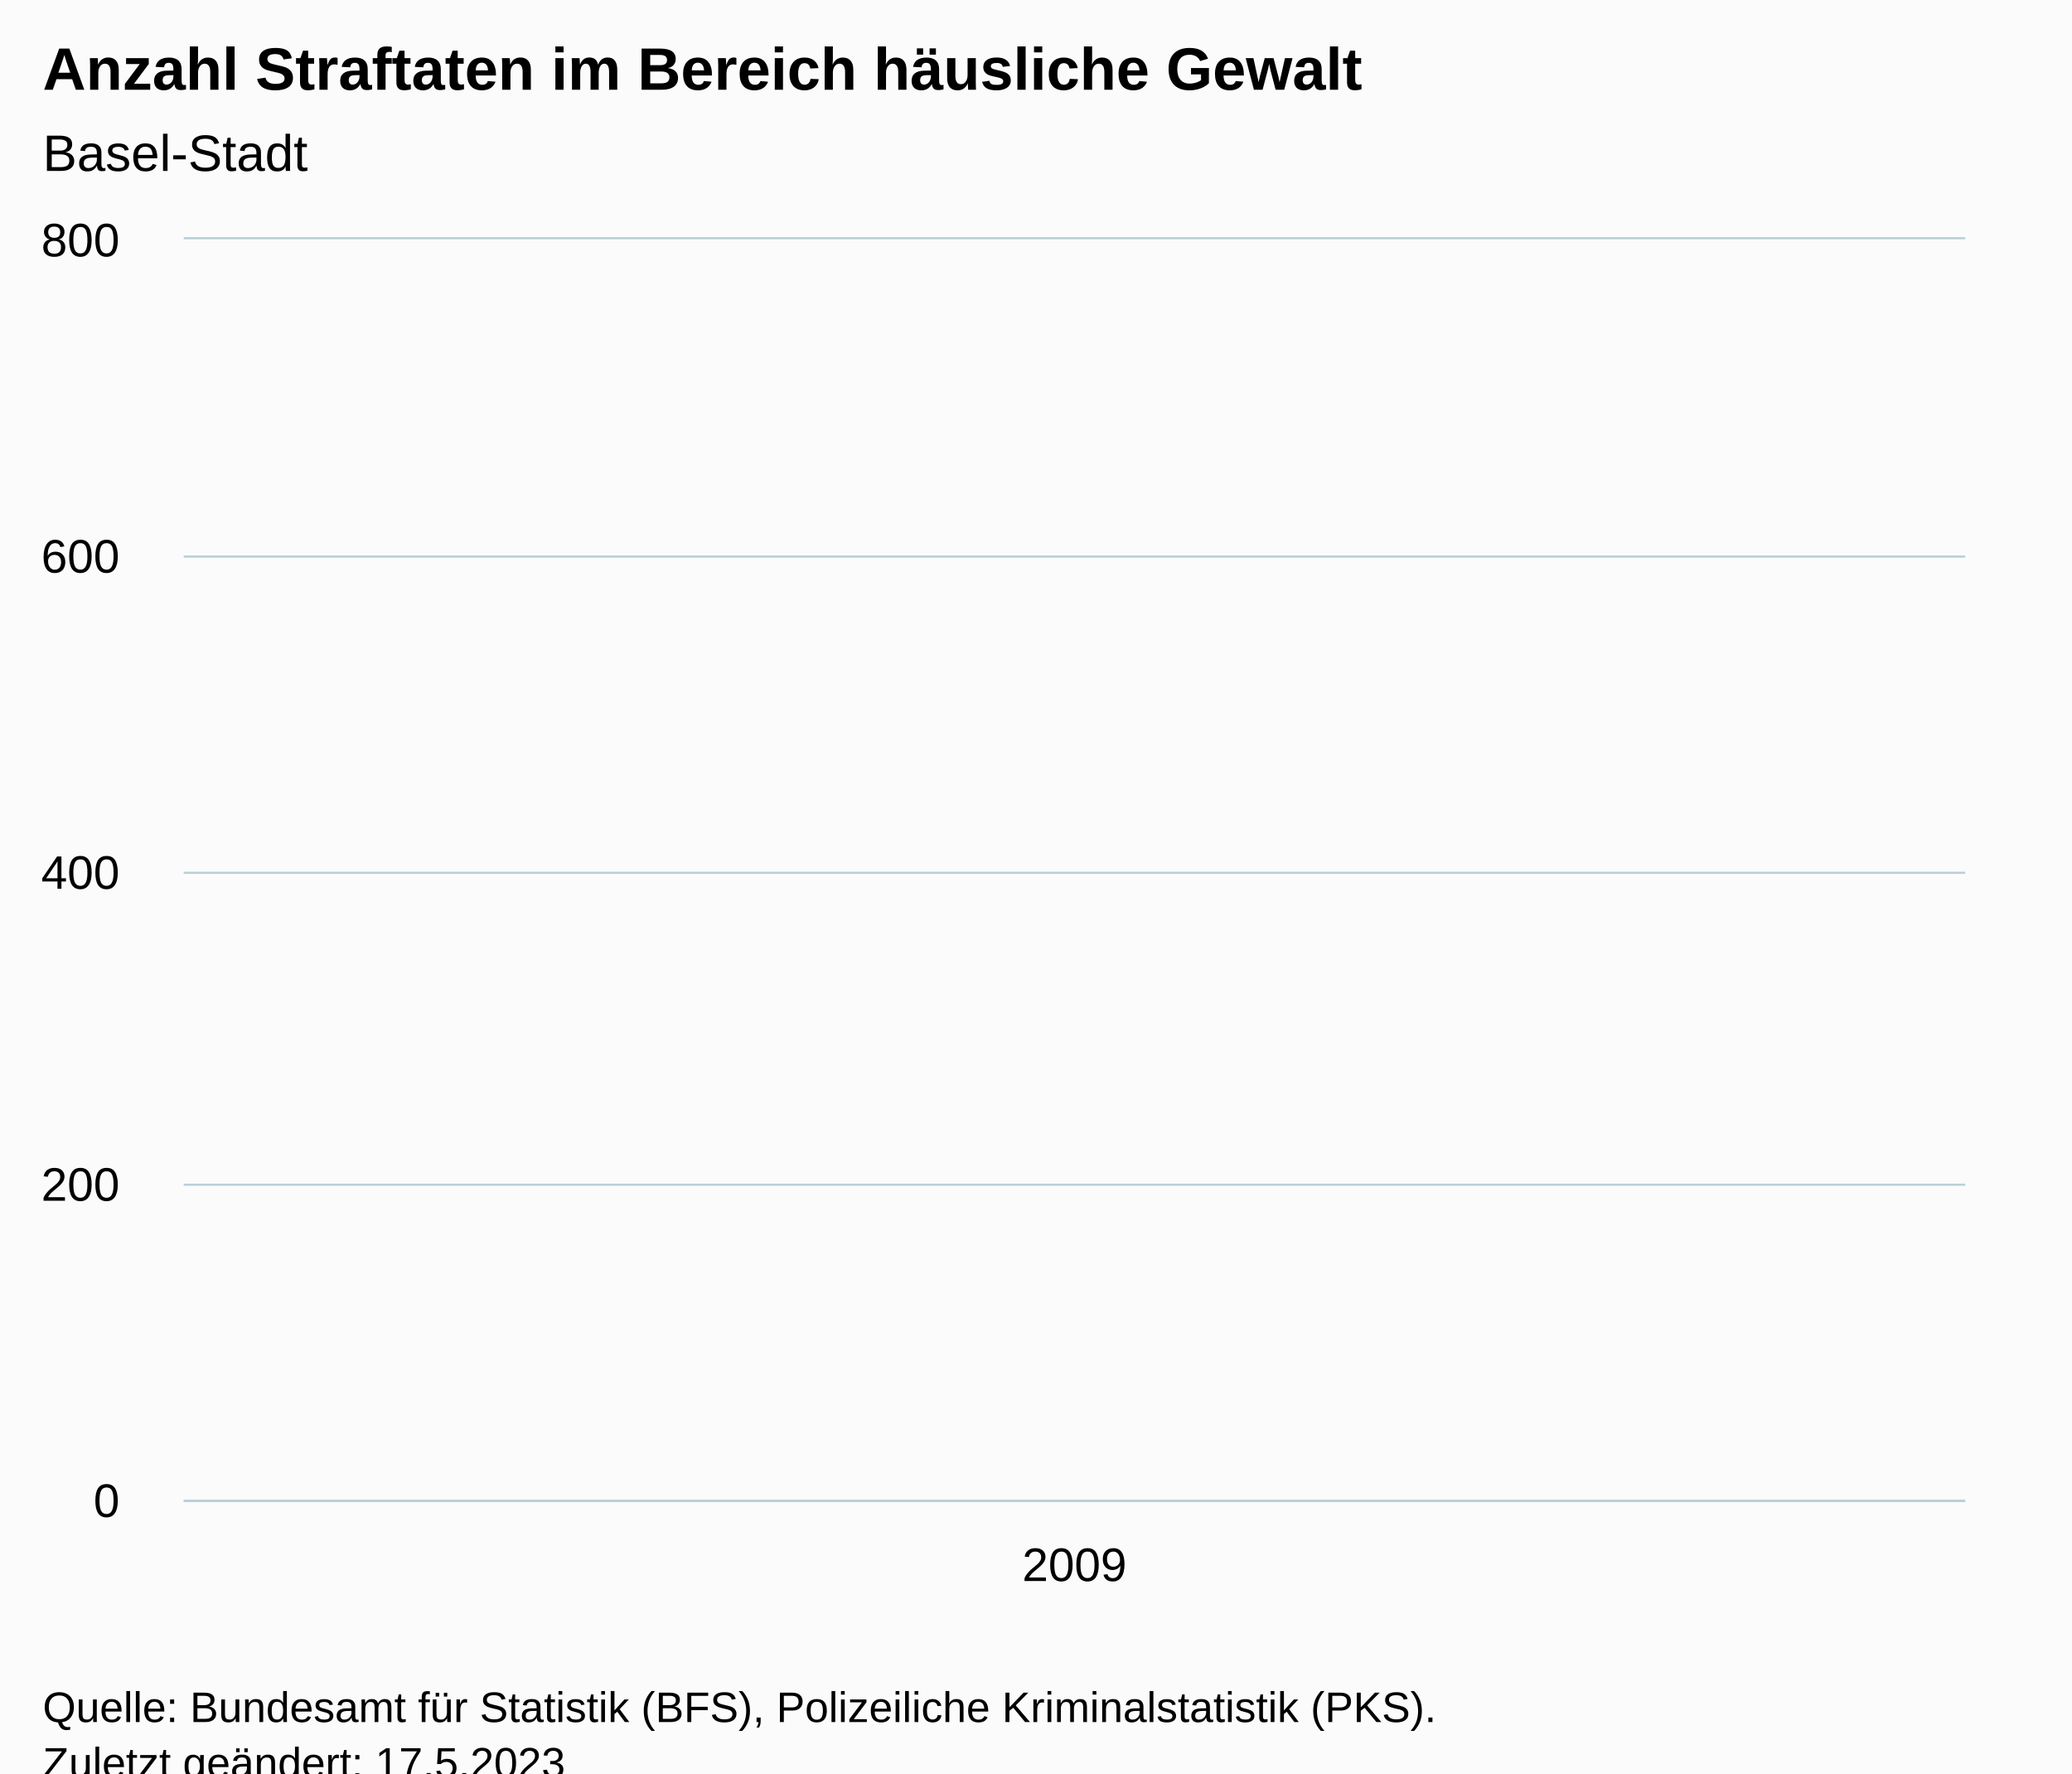
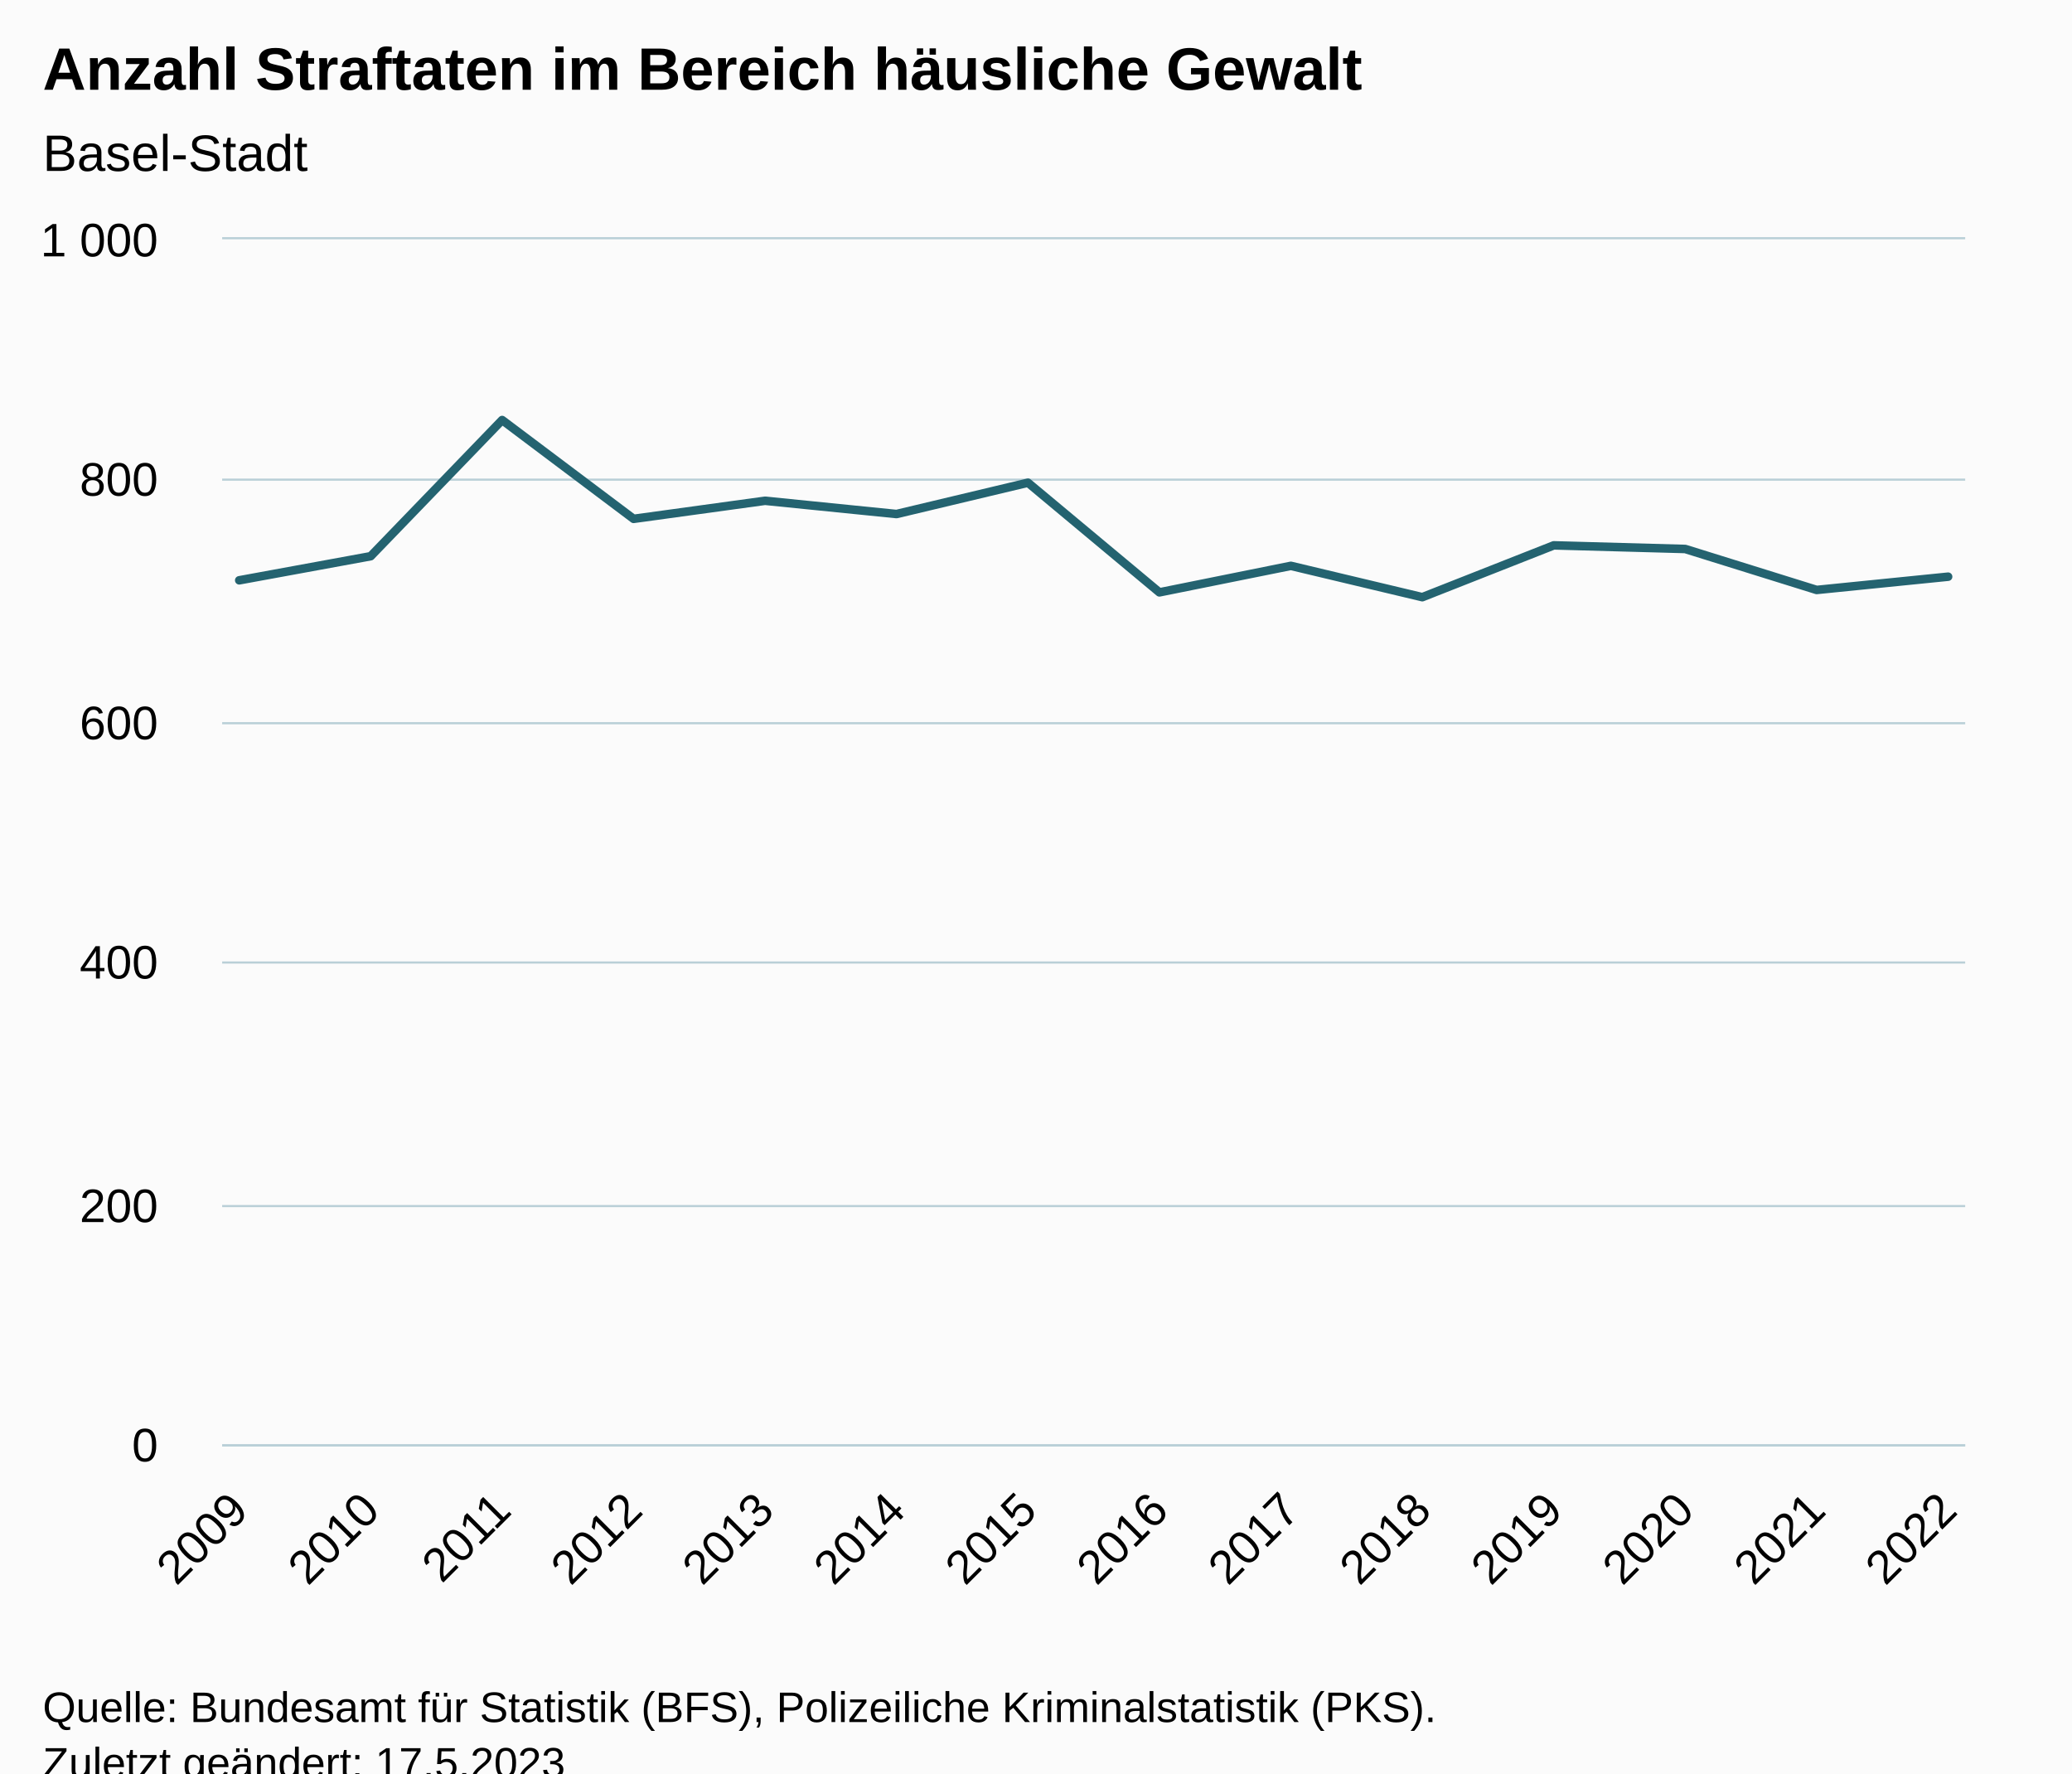
<svg xmlns="http://www.w3.org/2000/svg" version="1.1" class="highcharts-root" style="font-family:Arial;font-size:12px;" viewBox="0 0 485 415">
  <defs>
-     <clipPath id="highcharts-pociai5-8-">
-       <rect x="0" y="0" width="417" height="295" fill="none" />
+     <clipPath id="highcharts-nisxrf3-21-">
+       <rect x="0" y="0" width="408" height="282" fill="none" />
    </clipPath>
-     <clipPath id="highcharts-pociai5-10-">
-       <rect x="0" y="0" width="417" height="295" fill="none" />
+     <clipPath id="highcharts-nisxrf3-36-">
+       <rect x="0" y="0" width="408" height="282" fill="none" />
    </clipPath>
-     <clipPath id="highcharts-pociai5-11-">
-       <rect x="43" y="56" width="417" height="295" fill="none" />
+     <clipPath id="highcharts-nisxrf3-37-">
+       <rect x="52" y="56" width="408" height="282" fill="none" />
    </clipPath>
  </defs>
  <rect fill="#fbfbfb" class="highcharts-background" x="0" y="0" width="485" height="428" rx="0" ry="0" />
-   <rect fill="none" class="highcharts-plot-background" x="43" y="56" width="417" height="295" />
+   <rect fill="none" class="highcharts-plot-background" x="52" y="56" width="408" height="282" />
  <g class="highcharts-pane-group" data-z-index="0" />
  <g class="highcharts-grid highcharts-xaxis-grid" data-z-index="1">
-     <path fill="none" data-z-index="1" class="highcharts-grid-line" d="M 251.5 56 L 251.5 351" opacity="1" />
+     <path fill="none" data-z-index="1" class="highcharts-grid-line" d="M 55.5 56 L 55.5 338" opacity="1" />
+     <path fill="none" data-z-index="1" class="highcharts-grid-line" d="M 86.5 56 L 86.5 338" opacity="1" />
+     <path fill="none" data-z-index="1" class="highcharts-grid-line" d="M 117.5 56 L 117.5 338" opacity="1" />
+     <path fill="none" data-z-index="1" class="highcharts-grid-line" d="M 147.5 56 L 147.5 338" opacity="1" />
+     <path fill="none" data-z-index="1" class="highcharts-grid-line" d="M 178.5 56 L 178.5 338" opacity="1" />
+     <path fill="none" data-z-index="1" class="highcharts-grid-line" d="M 209.5 56 L 209.5 338" opacity="1" />
+     <path fill="none" data-z-index="1" class="highcharts-grid-line" d="M 240.5 56 L 240.5 338" opacity="1" />
+     <path fill="none" data-z-index="1" class="highcharts-grid-line" d="M 270.5 56 L 270.5 338" opacity="1" />
+     <path fill="none" data-z-index="1" class="highcharts-grid-line" d="M 301.5 56 L 301.5 338" opacity="1" />
+     <path fill="none" data-z-index="1" class="highcharts-grid-line" d="M 332.5 56 L 332.5 338" opacity="1" />
+     <path fill="none" data-z-index="1" class="highcharts-grid-line" d="M 363.5 56 L 363.5 338" opacity="1" />
+     <path fill="none" data-z-index="1" class="highcharts-grid-line" d="M 393.5 56 L 393.5 338" opacity="1" />
+     <path fill="none" data-z-index="1" class="highcharts-grid-line" d="M 424.5 56 L 424.5 338" opacity="1" />
+     <path fill="none" data-z-index="1" class="highcharts-grid-line" d="M 455.5 56 L 455.5 338" opacity="1" />
  </g>
  <g class="highcharts-grid highcharts-yaxis-grid" data-z-index="1">
-     <path fill="none" stroke="#B9CFD7" stroke-width="0.5" data-z-index="1" class="highcharts-grid-line" d="M 43 351.25 L 460 351.25" opacity="1" />
-     <path fill="none" stroke="#B9CFD7" stroke-width="0.5" data-z-index="1" class="highcharts-grid-line" d="M 43 277.25 L 460 277.25" opacity="1" />
-     <path fill="none" stroke="#B9CFD7" stroke-width="0.5" data-z-index="1" class="highcharts-grid-line" d="M 43 204.25 L 460 204.25" opacity="1" />
-     <path fill="none" stroke="#B9CFD7" stroke-width="0.5" data-z-index="1" class="highcharts-grid-line" d="M 43 130.25 L 460 130.25" opacity="1" />
-     <path fill="none" stroke="#B9CFD7" stroke-width="0.5" data-z-index="1" class="highcharts-grid-line" d="M 43 55.75 L 460 55.75" opacity="1" />
+     <path fill="none" stroke="#B9CFD7" stroke-width="0.5" data-z-index="1" class="highcharts-grid-line" d="M 52 338.25 L 460 338.25" opacity="1" />
+     <path fill="none" stroke="#B9CFD7" stroke-width="0.5" data-z-index="1" class="highcharts-grid-line" d="M 52 282.25 L 460 282.25" opacity="1" />
+     <path fill="none" stroke="#B9CFD7" stroke-width="0.5" data-z-index="1" class="highcharts-grid-line" d="M 52 225.25 L 460 225.25" opacity="1" />
+     <path fill="none" stroke="#B9CFD7" stroke-width="0.5" data-z-index="1" class="highcharts-grid-line" d="M 52 169.25 L 460 169.25" opacity="1" />
+     <path fill="none" stroke="#B9CFD7" stroke-width="0.5" data-z-index="1" class="highcharts-grid-line" d="M 52 112.25 L 460 112.25" opacity="1" />
+     <path fill="none" stroke="#B9CFD7" stroke-width="0.5" data-z-index="1" class="highcharts-grid-line" d="M 52 55.75 L 460 55.75" opacity="1" />
  </g>
-   <rect fill="none" class="highcharts-plot-border" data-z-index="1" x="43" y="56" width="417" height="295" />
+   <rect fill="none" class="highcharts-plot-border" data-z-index="1" x="52" y="56" width="408" height="282" />
  <g class="highcharts-axis highcharts-xaxis" data-z-index="2">
-     <path fill="none" class="highcharts-axis-line" stroke="#B9CFD7" stroke-width="0.5" data-z-index="7" d="M 43 351.25 L 460 351.25" />
+     <path fill="none" class="highcharts-axis-line" stroke="#B9CFD7" stroke-width="0.5" data-z-index="7" d="M 52 338.25 L 460 338.25" />
  </g>
  <g class="highcharts-axis highcharts-yaxis" data-z-index="2">
-     <path fill="none" class="highcharts-axis-line" data-z-index="7" d="M 43 56 L 43 351" />
+     <path fill="none" class="highcharts-axis-line" data-z-index="7" d="M 52 56 L 52 338" />
  </g>
  <g class="highcharts-series-group" data-z-index="3">
-     <g class="highcharts-series highcharts-series-0 highcharts-line-series" data-z-index="0.1" opacity="1" transform="translate(43,56) scale(1 1)" clip-path="url(#highcharts-pociai5-10-)">
-       <path fill="none" d="M 208.5 30.606" class="highcharts-graph" data-z-index="1" stroke="#246370" stroke-width="2" stroke-linejoin="round" stroke-linecap="round" />
+     <g class="highcharts-series highcharts-series-0 highcharts-line-series" data-z-index="0.1" opacity="1" transform="translate(52,56) scale(1 1)" clip-path="url(#highcharts-nisxrf3-36-)">
+       <path fill="none" d="M 4 79.806 L 34.769 74.166 L 65.538 42.3 L 96.308 65.424 L 127.077 61.194 L 157.846 64.296 L 188.615 56.964 L 219.385 82.626 L 250.154 76.422 L 280.923 83.754 L 311.692 71.628 L 342.462 72.474 L 373.231 82.062 L 404 78.96" class="highcharts-graph" data-z-index="1" stroke="#246370" stroke-width="2" stroke-linejoin="round" stroke-linecap="round" />
    </g>
-     <g class="highcharts-markers highcharts-series-0 highcharts-line-series" data-z-index="0.1" opacity="1" transform="translate(43,56) scale(1 1)" clip-path="none" />
+     <g class="highcharts-markers highcharts-series-0 highcharts-line-series" data-z-index="0.1" opacity="1" transform="translate(52,56) scale(1 1)" clip-path="none" />
  </g>
  <text x="10" text-anchor="start" class="highcharts-title" data-z-index="4" style="color:#000000;font-size:14px;font-weight:bold;fill:#000000;" y="21">
    <tspan>Anzahl Straftaten im Bereich häusliche Gewalt</tspan>
  </text>
  <text x="10" text-anchor="start" class="highcharts-subtitle" data-z-index="4" style="color:#000000;font-size:12px;font-weight:normal;fill:#000000;" y="40">
    <tspan>Basel-Stadt</tspan>
  </text>
  <text x="10" text-anchor="start" class="highcharts-caption" data-z-index="4" style="color:#666666;fill:#666666;" y="385" />
  <g class="highcharts-axis-labels highcharts-xaxis-labels" data-z-index="7">
-     <text x="251.5" style="color:#000000;cursor:default;font-size:11px;fill:#000000;" text-anchor="middle" transform="translate(0,0)" y="370" opacity="1">2009</text>
+     <text x="58.593" style="color:#000000;cursor:default;font-size:11px;fill:#000000;" text-anchor="end" transform="translate(0,0) rotate(-45 58.59272 354)" y="354" opacity="1">2009</text>
+     <text x="89.362" style="color:#000000;cursor:default;font-size:11px;fill:#000000;" text-anchor="end" transform="translate(0,0) rotate(-45 89.36196 354)" y="354" opacity="1">2010</text>
+     <text x="120.131" style="color:#000000;cursor:default;font-size:11px;fill:#000000;" text-anchor="end" transform="translate(0,0) rotate(-45 120.1312 354)" y="354" opacity="1">2011</text>
+     <text x="150.9" style="color:#000000;cursor:default;font-size:11px;fill:#000000;" text-anchor="end" transform="translate(0,0) rotate(-45 150.9004 354)" y="354" opacity="1">2012</text>
+     <text x="181.67" style="color:#000000;cursor:default;font-size:11px;fill:#000000;" text-anchor="end" transform="translate(0,0) rotate(-45 181.6696 354)" y="354" opacity="1">2013</text>
+     <text x="212.439" style="color:#000000;cursor:default;font-size:11px;fill:#000000;" text-anchor="end" transform="translate(0,0) rotate(-45 212.4389 354)" y="354" opacity="1">2014</text>
+     <text x="243.208" style="color:#000000;cursor:default;font-size:11px;fill:#000000;" text-anchor="end" transform="translate(0,0) rotate(-45 243.2081 354)" y="354" opacity="1">2015</text>
+     <text x="273.977" style="color:#000000;cursor:default;font-size:11px;fill:#000000;" text-anchor="end" transform="translate(0,0) rotate(-45 273.9773 354)" y="354" opacity="1">2016</text>
+     <text x="304.747" style="color:#000000;cursor:default;font-size:11px;fill:#000000;" text-anchor="end" transform="translate(0,0) rotate(-45 304.7466 354)" y="354" opacity="1">2017</text>
+     <text x="335.516" style="color:#000000;cursor:default;font-size:11px;fill:#000000;" text-anchor="end" transform="translate(0,0) rotate(-45 335.5158 354)" y="354" opacity="1">2018</text>
+     <text x="366.285" style="color:#000000;cursor:default;font-size:11px;fill:#000000;" text-anchor="end" transform="translate(0,0) rotate(-45 366.285 354)" y="354" opacity="1">2019</text>
+     <text x="397.054" style="color:#000000;cursor:default;font-size:11px;fill:#000000;" text-anchor="end" transform="translate(0,0) rotate(-45 397.0543 354)" y="354" opacity="1">2020</text>
+     <text x="427.823" style="color:#000000;cursor:default;font-size:11px;fill:#000000;" text-anchor="end" transform="translate(0,0) rotate(-45 427.8235 354)" y="354" opacity="1">2021</text>
+     <text x="458.593" style="color:#000000;cursor:default;font-size:11px;fill:#000000;" text-anchor="end" transform="translate(0,0) rotate(-45 458.5927 354)" y="354" opacity="1">2022</text>
  </g>
  <g class="highcharts-axis-labels highcharts-yaxis-labels" data-z-index="7">
-     <text x="28" style="color:#000000;cursor:default;font-size:11px;fill:#000000;" text-anchor="end" transform="translate(0,0)" y="355" opacity="1">0</text>
-     <text x="28" style="color:#000000;cursor:default;font-size:11px;fill:#000000;" text-anchor="end" transform="translate(0,0)" y="281" opacity="1">200</text>
-     <text x="28" style="color:#000000;cursor:default;font-size:11px;fill:#000000;" text-anchor="end" transform="translate(0,0)" y="208" opacity="1">400</text>
-     <text x="28" style="color:#000000;cursor:default;font-size:11px;fill:#000000;" text-anchor="end" transform="translate(0,0)" y="134" opacity="1">600</text>
-     <text x="28" style="color:#000000;cursor:default;font-size:11px;fill:#000000;" text-anchor="end" transform="translate(0,0)" y="60" opacity="1">800</text>
+     <text x="37" style="color:#000000;cursor:default;font-size:11px;fill:#000000;" text-anchor="end" transform="translate(0,0)" y="342" opacity="1">0</text>
+     <text x="37" style="color:#000000;cursor:default;font-size:11px;fill:#000000;" text-anchor="end" transform="translate(0,0)" y="286" opacity="1">200</text>
+     <text x="37" style="color:#000000;cursor:default;font-size:11px;fill:#000000;" text-anchor="end" transform="translate(0,0)" y="229" opacity="1">400</text>
+     <text x="37" style="color:#000000;cursor:default;font-size:11px;fill:#000000;" text-anchor="end" transform="translate(0,0)" y="173" opacity="1">600</text>
+     <text x="37" style="color:#000000;cursor:default;font-size:11px;fill:#000000;" text-anchor="end" transform="translate(0,0)" y="116" opacity="1">800</text>
+     <text x="37" style="color:#000000;cursor:default;font-size:11px;fill:#000000;" text-anchor="end" transform="translate(0,0)" y="60" opacity="1">
+       <tspan>1 000</tspan>
+     </text>
  </g>
  <text x="10" class="highcharts-credits" text-anchor="start" data-z-index="8" style="cursor:default;color:#000000;font-size:10px;fill:#000000;" y="403">
    <tspan>Quelle: Bundesamt für Statistik (BFS), Polizeiliche Kriminalstatistik (PKS).</tspan>
    <tspan x="10" dy="13">Zuletzt geändert: 17.5.2023</tspan>
  </text>
-   <g class="highcharts-control-points" data-z-index="99" clip-path="url(#highcharts-pociai5-11-)" />
+   <g class="highcharts-control-points" data-z-index="99" clip-path="url(#highcharts-nisxrf3-37-)" />
</svg>
